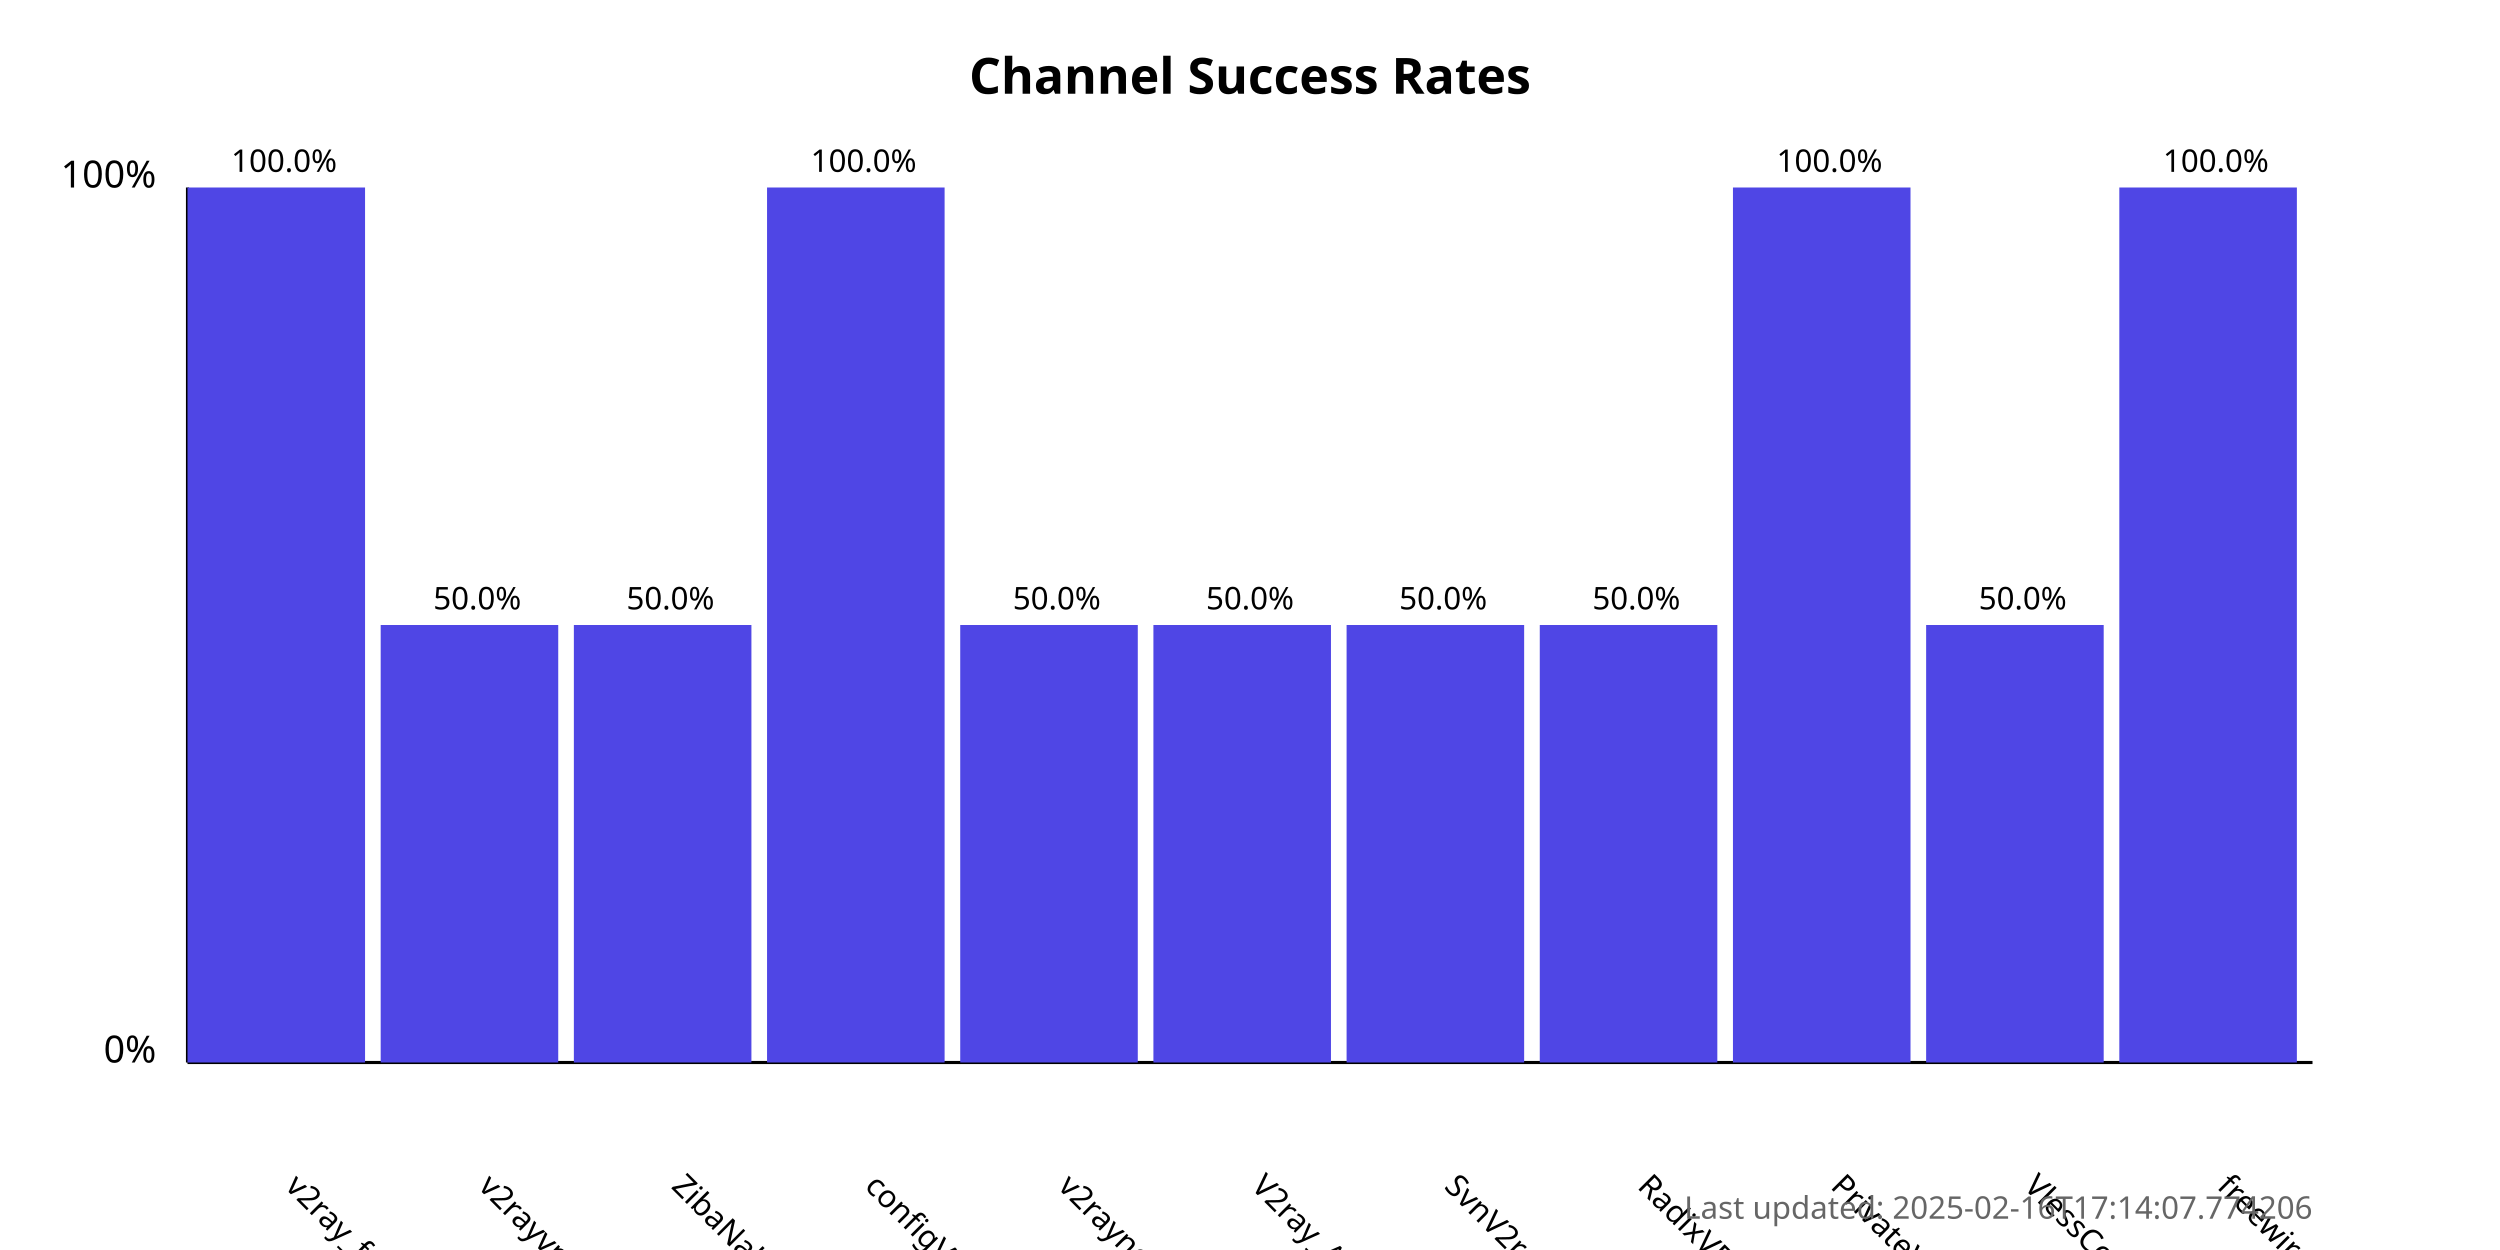
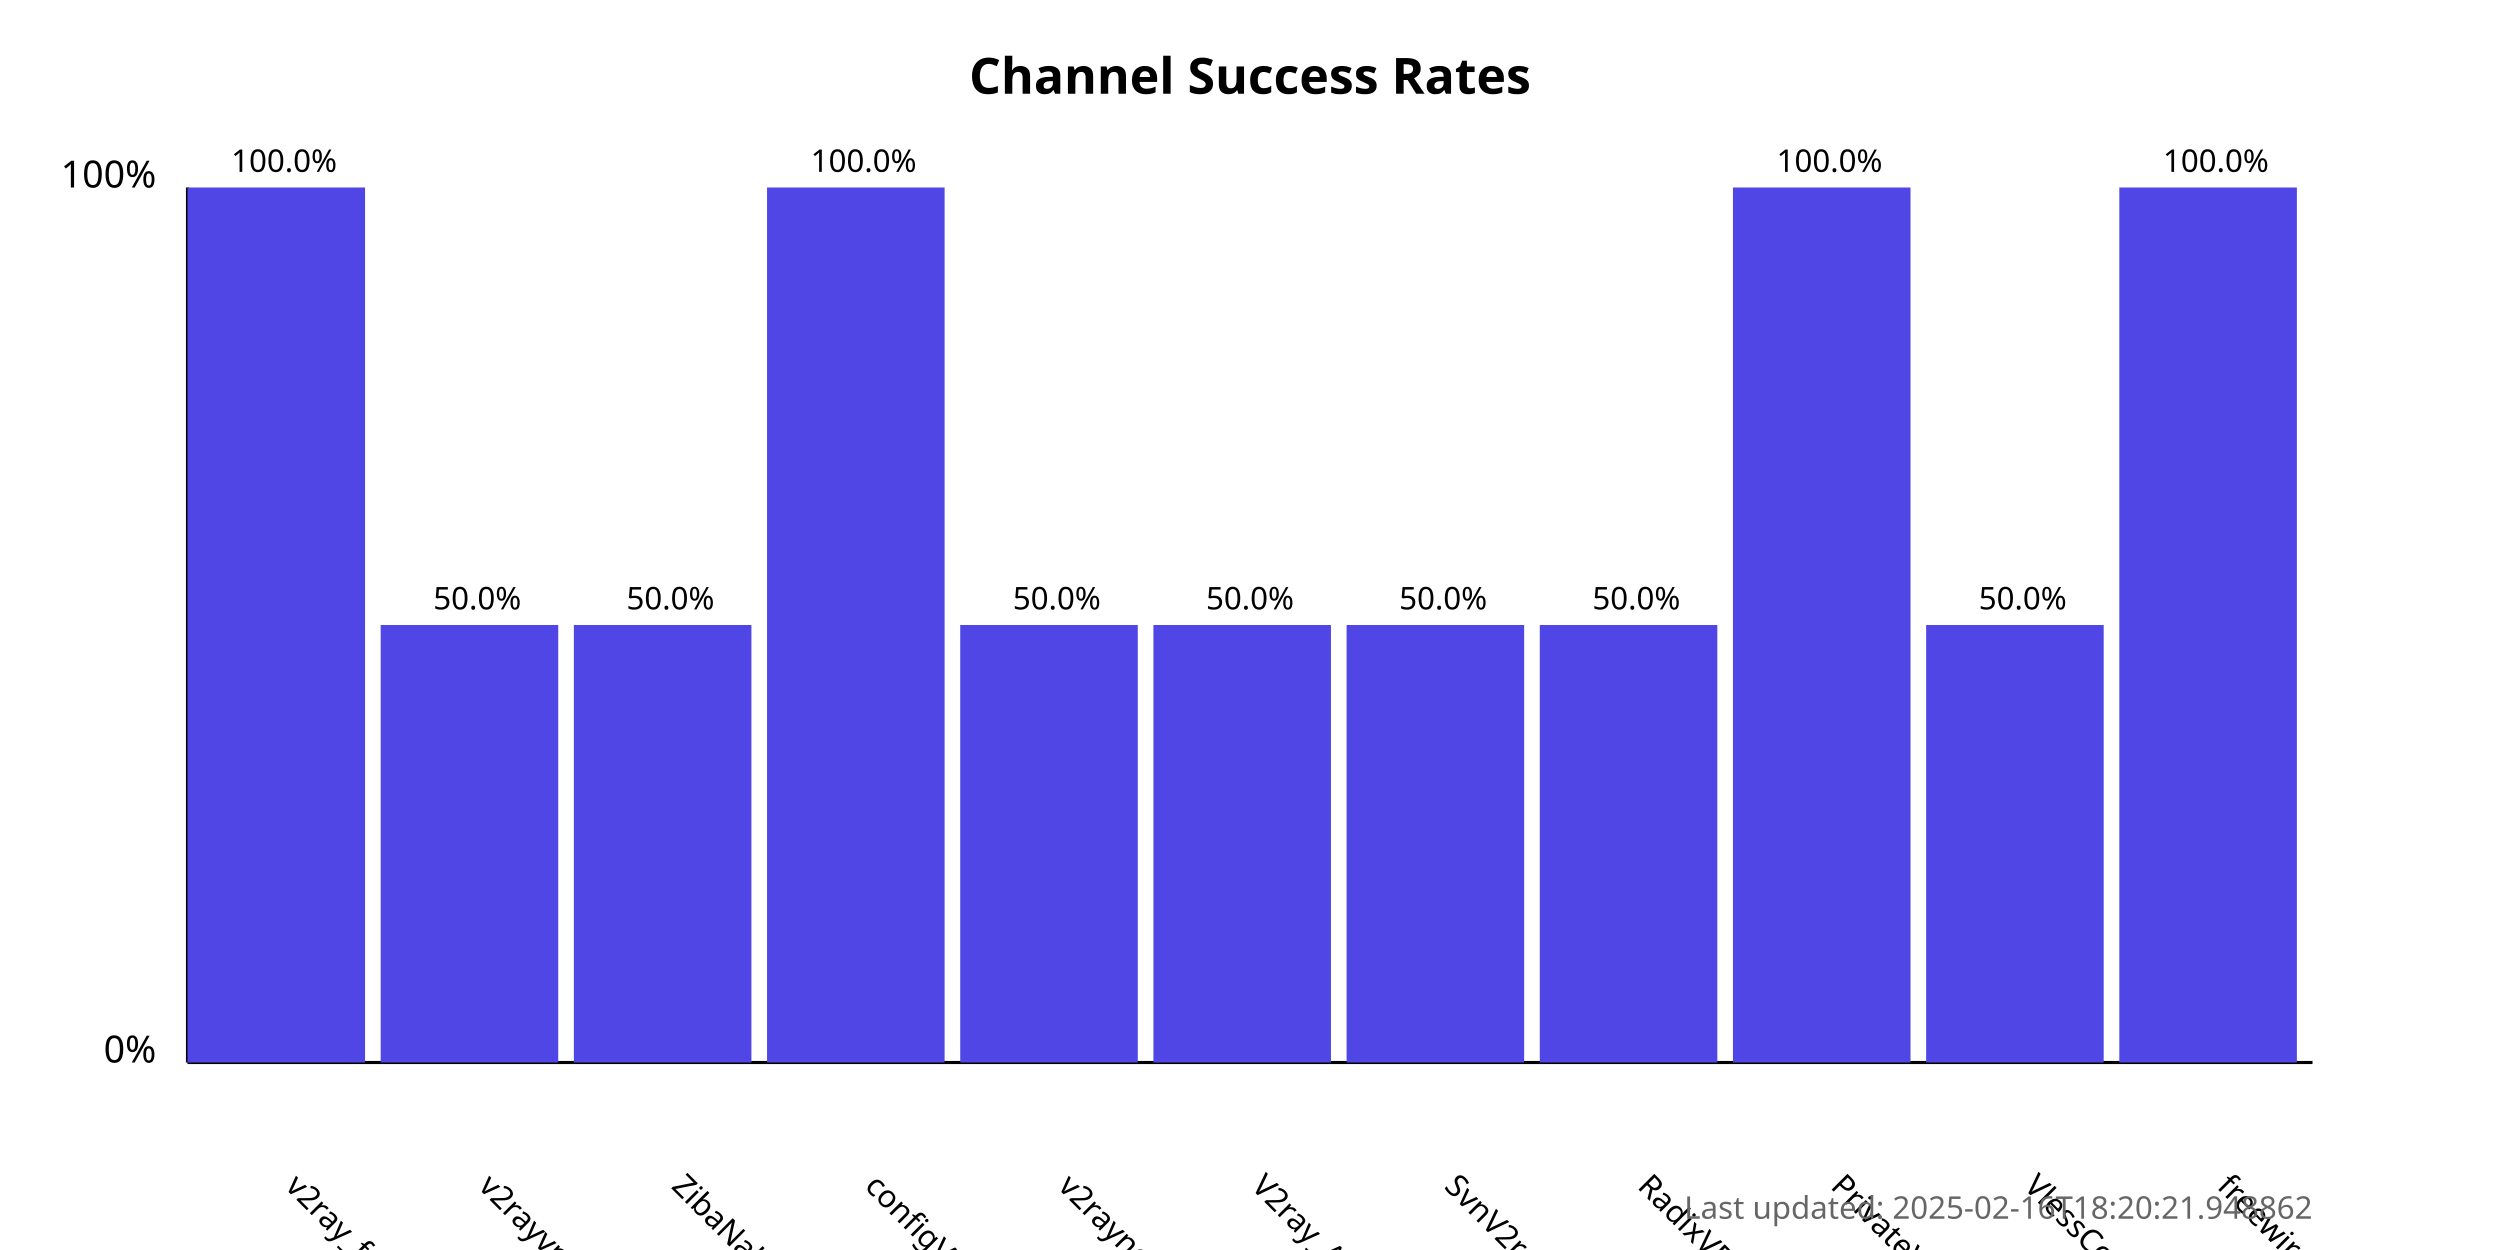
<svg xmlns="http://www.w3.org/2000/svg" width="800" height="400">
  <style>
            .chart-title { font: bold 16px sans-serif; }
            .axis-label { font: 12px sans-serif; }
            .tick-label { font: 10px sans-serif; }
            .bar { fill: #4f46e5; }
            .bar:hover { fill: #6366f1; }
            .timestamp { font: 10px sans-serif; fill: #666; }
        </style>
  <text x="400.0" y="30" text-anchor="middle" class="chart-title">
            Channel Success Rates
        </text>
  <line x1="60" y1="340" x2="60" y2="60" stroke="black" stroke-width="1" />
  <line x1="60" y1="340" x2="740" y2="340" stroke="black" stroke-width="1" />
  <text x="50" y="340" text-anchor="end" class="axis-label">0%</text>
  <text x="50" y="60" text-anchor="end" class="axis-label">100%</text>
  <g>
    <rect x="60" y="60.0" width="56.818" height="280.0" class="bar" />
    <text x="90.909" y="380" transform="rotate(45, 90.90909, 380)" text-anchor="start" class="tick-label">
                v2ray_free_conf
            </text>
    <text x="90.909" y="55.0" text-anchor="middle" class="tick-label">
                100.0%
            </text>
  </g>
  <g>
    <rect x="121.818" y="200.0" width="56.818" height="140.0" class="bar" />
    <text x="152.727" y="380" transform="rotate(45, 152.7273, 380)" text-anchor="start" class="tick-label">
                v2rayvpno
            </text>
    <text x="152.727" y="195.0" text-anchor="middle" class="tick-label">
                50.0%
            </text>
  </g>
  <g>
    <rect x="183.636" y="200.0" width="56.818" height="140.0" class="bar" />
    <text x="214.545" y="380" transform="rotate(45, 214.5455, 380)" text-anchor="start" class="tick-label">
                ZibaNabz
            </text>
    <text x="214.545" y="195.0" text-anchor="middle" class="tick-label">
                50.0%
            </text>
  </g>
  <g>
    <rect x="245.455" y="60.0" width="56.818" height="280.0" class="bar" />
    <text x="276.364" y="380" transform="rotate(45, 276.3636, 380)" text-anchor="start" class="tick-label">
                configV2rayForFree
            </text>
    <text x="276.364" y="55.0" text-anchor="middle" class="tick-label">
                100.0%
            </text>
  </g>
  <g>
    <rect x="307.273" y="200.0" width="56.818" height="140.0" class="bar" />
    <text x="338.182" y="380" transform="rotate(45, 338.1818, 380)" text-anchor="start" class="tick-label">
                v2rayngvpn
            </text>
    <text x="338.182" y="195.0" text-anchor="middle" class="tick-label">
                50.0%
            </text>
  </g>
  <g>
    <rect x="369.091" y="200.0" width="56.818" height="140.0" class="bar" />
    <text x="400.0" y="380" transform="rotate(45, 400.0, 380)" text-anchor="start" class="tick-label">
                V2ray_Alpha
            </text>
    <text x="400.0" y="195.0" text-anchor="middle" class="tick-label">
                50.0%
            </text>
  </g>
  <g>
    <rect x="430.909" y="200.0" width="56.818" height="140.0" class="bar" />
    <text x="461.818" y="380" transform="rotate(45, 461.8182, 380)" text-anchor="start" class="tick-label">
                SvnV2ray
            </text>
    <text x="461.818" y="195.0" text-anchor="middle" class="tick-label">
                50.0%
            </text>
  </g>
  <g>
    <rect x="492.727" y="200.0" width="56.818" height="140.0" class="bar" />
    <text x="523.636" y="380" transform="rotate(45, 523.6364, 380)" text-anchor="start" class="tick-label">
                RadixVPN
            </text>
    <text x="523.636" y="195.0" text-anchor="middle" class="tick-label">
                50.0%
            </text>
  </g>
  <g>
    <rect x="554.545" y="60.0" width="56.818" height="280.0" class="bar" />
    <text x="585.455" y="380" transform="rotate(45, 585.4545, 380)" text-anchor="start" class="tick-label">
                PrivateVPNs
            </text>
    <text x="585.455" y="55.0" text-anchor="middle" class="tick-label">
                100.0%
            </text>
  </g>
  <g>
    <rect x="616.364" y="200.0" width="56.818" height="140.0" class="bar" />
    <text x="647.273" y="380" transform="rotate(45, 647.2727, 380)" text-anchor="start" class="tick-label">
                VlessConfig
            </text>
    <text x="647.273" y="195.0" text-anchor="middle" class="tick-label">
                50.0%
            </text>
  </g>
  <g>
    <rect x="678.182" y="60.0" width="56.818" height="280.0" class="bar" />
    <text x="709.091" y="380" transform="rotate(45, 709.0909, 380)" text-anchor="start" class="tick-label">
                freewireguard
            </text>
    <text x="709.091" y="55.0" text-anchor="middle" class="tick-label">
                100.0%
            </text>
  </g>
  <text x="740" y="390" text-anchor="end" class="timestamp">
-             Last updated: 2025-02-16T17:14:07.774206
+             Last updated: 2025-02-16T18:20:21.948862
        </text>
</svg>
